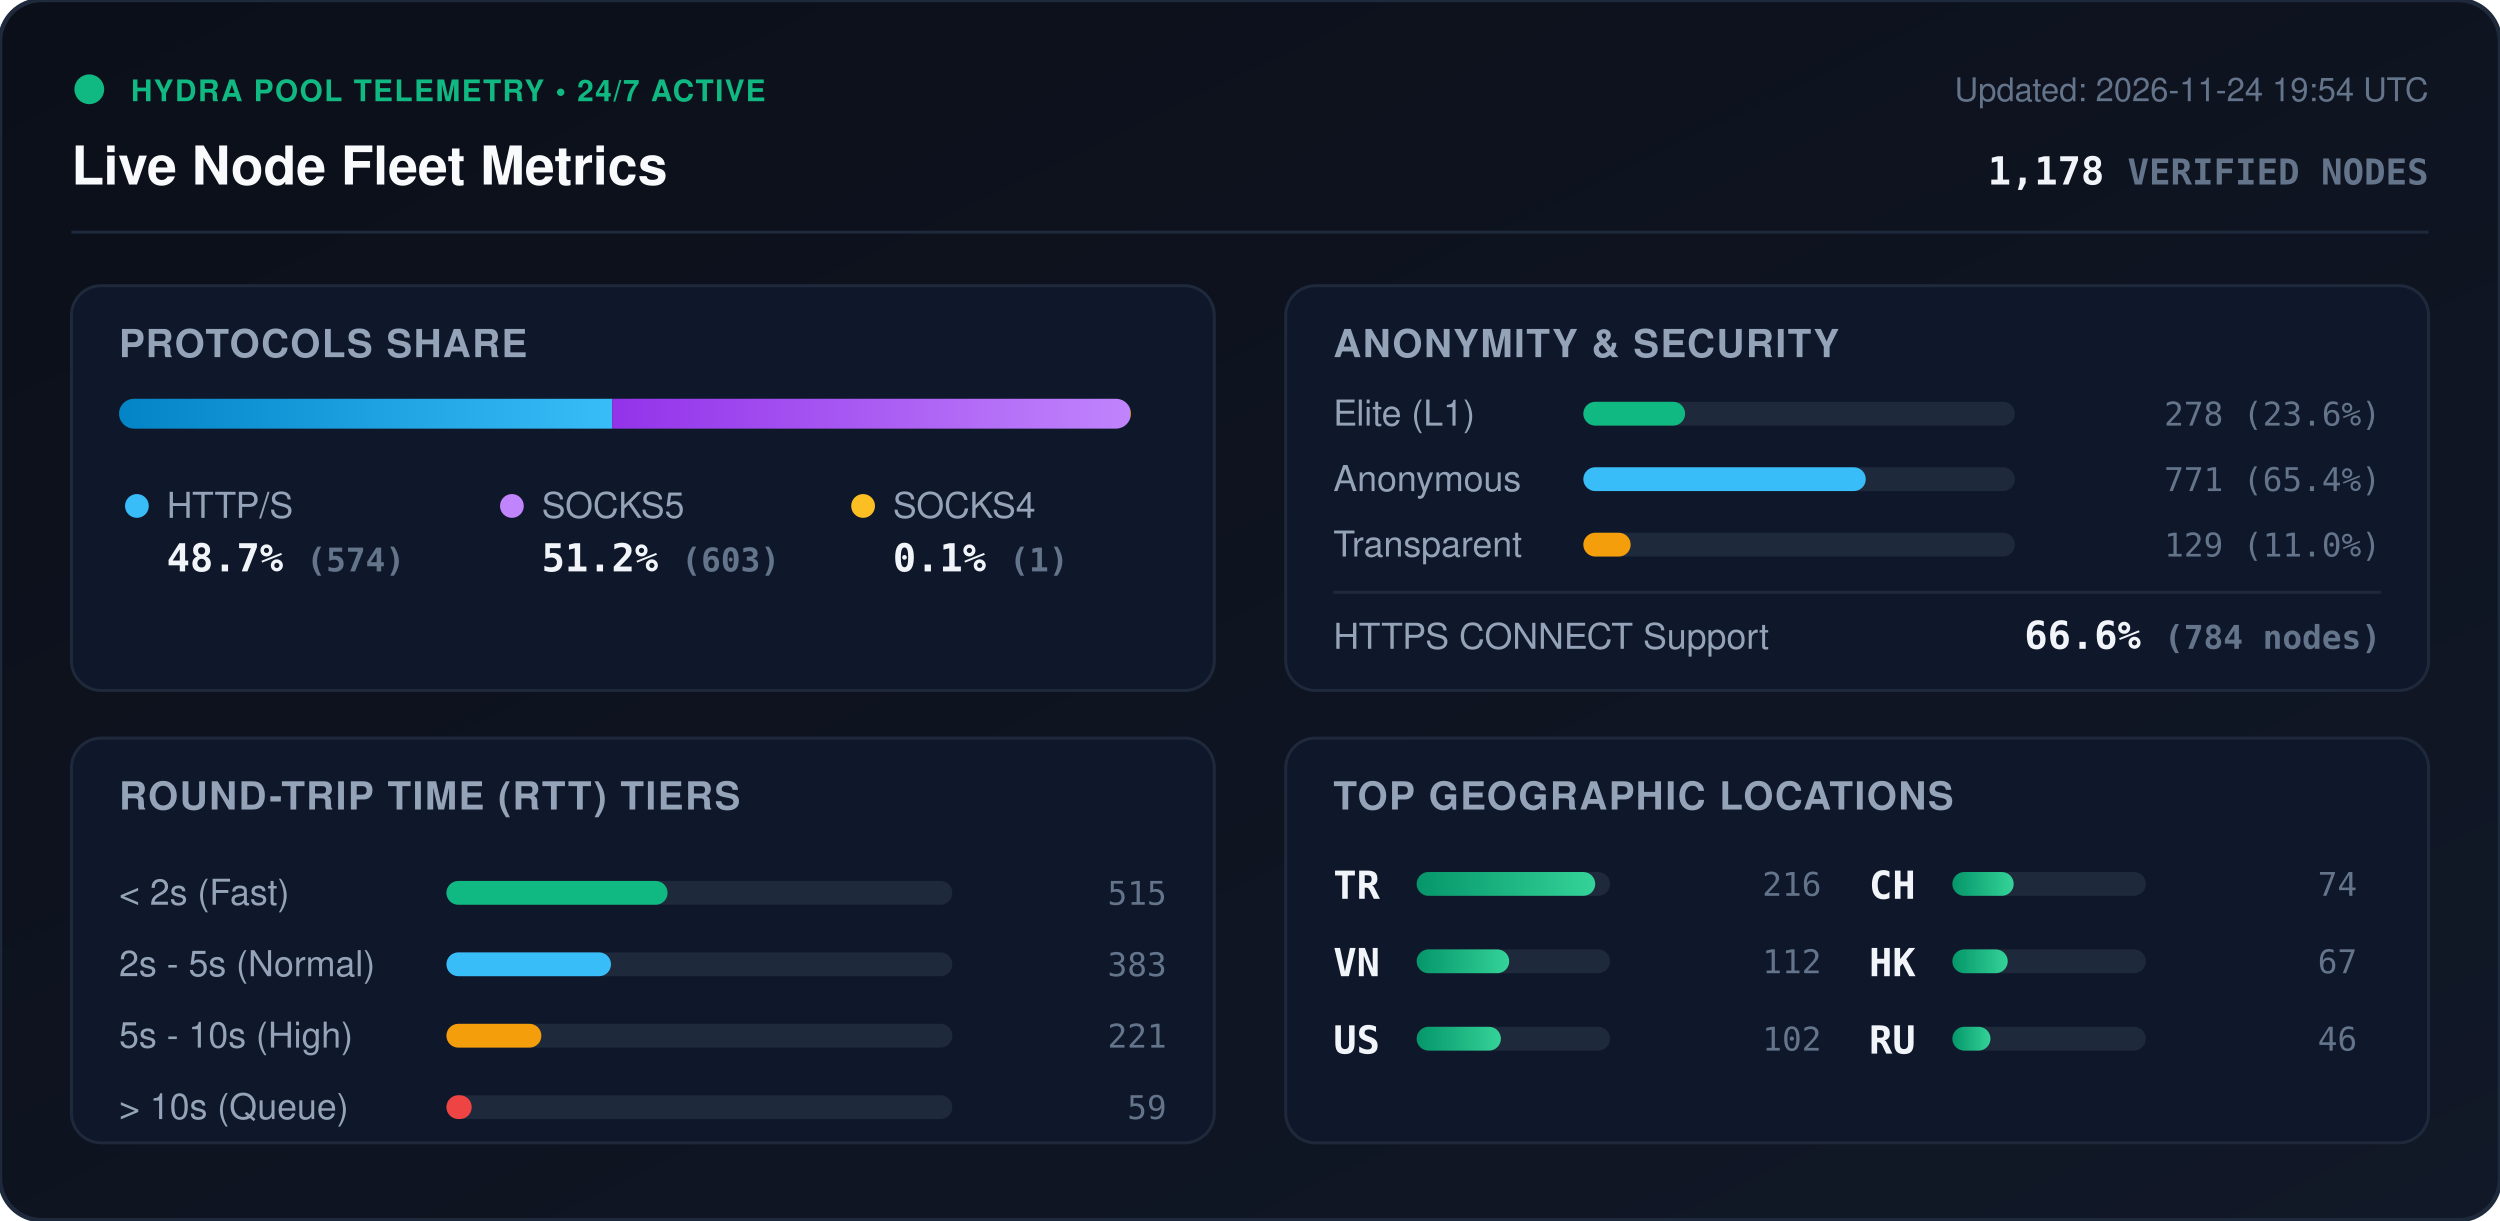
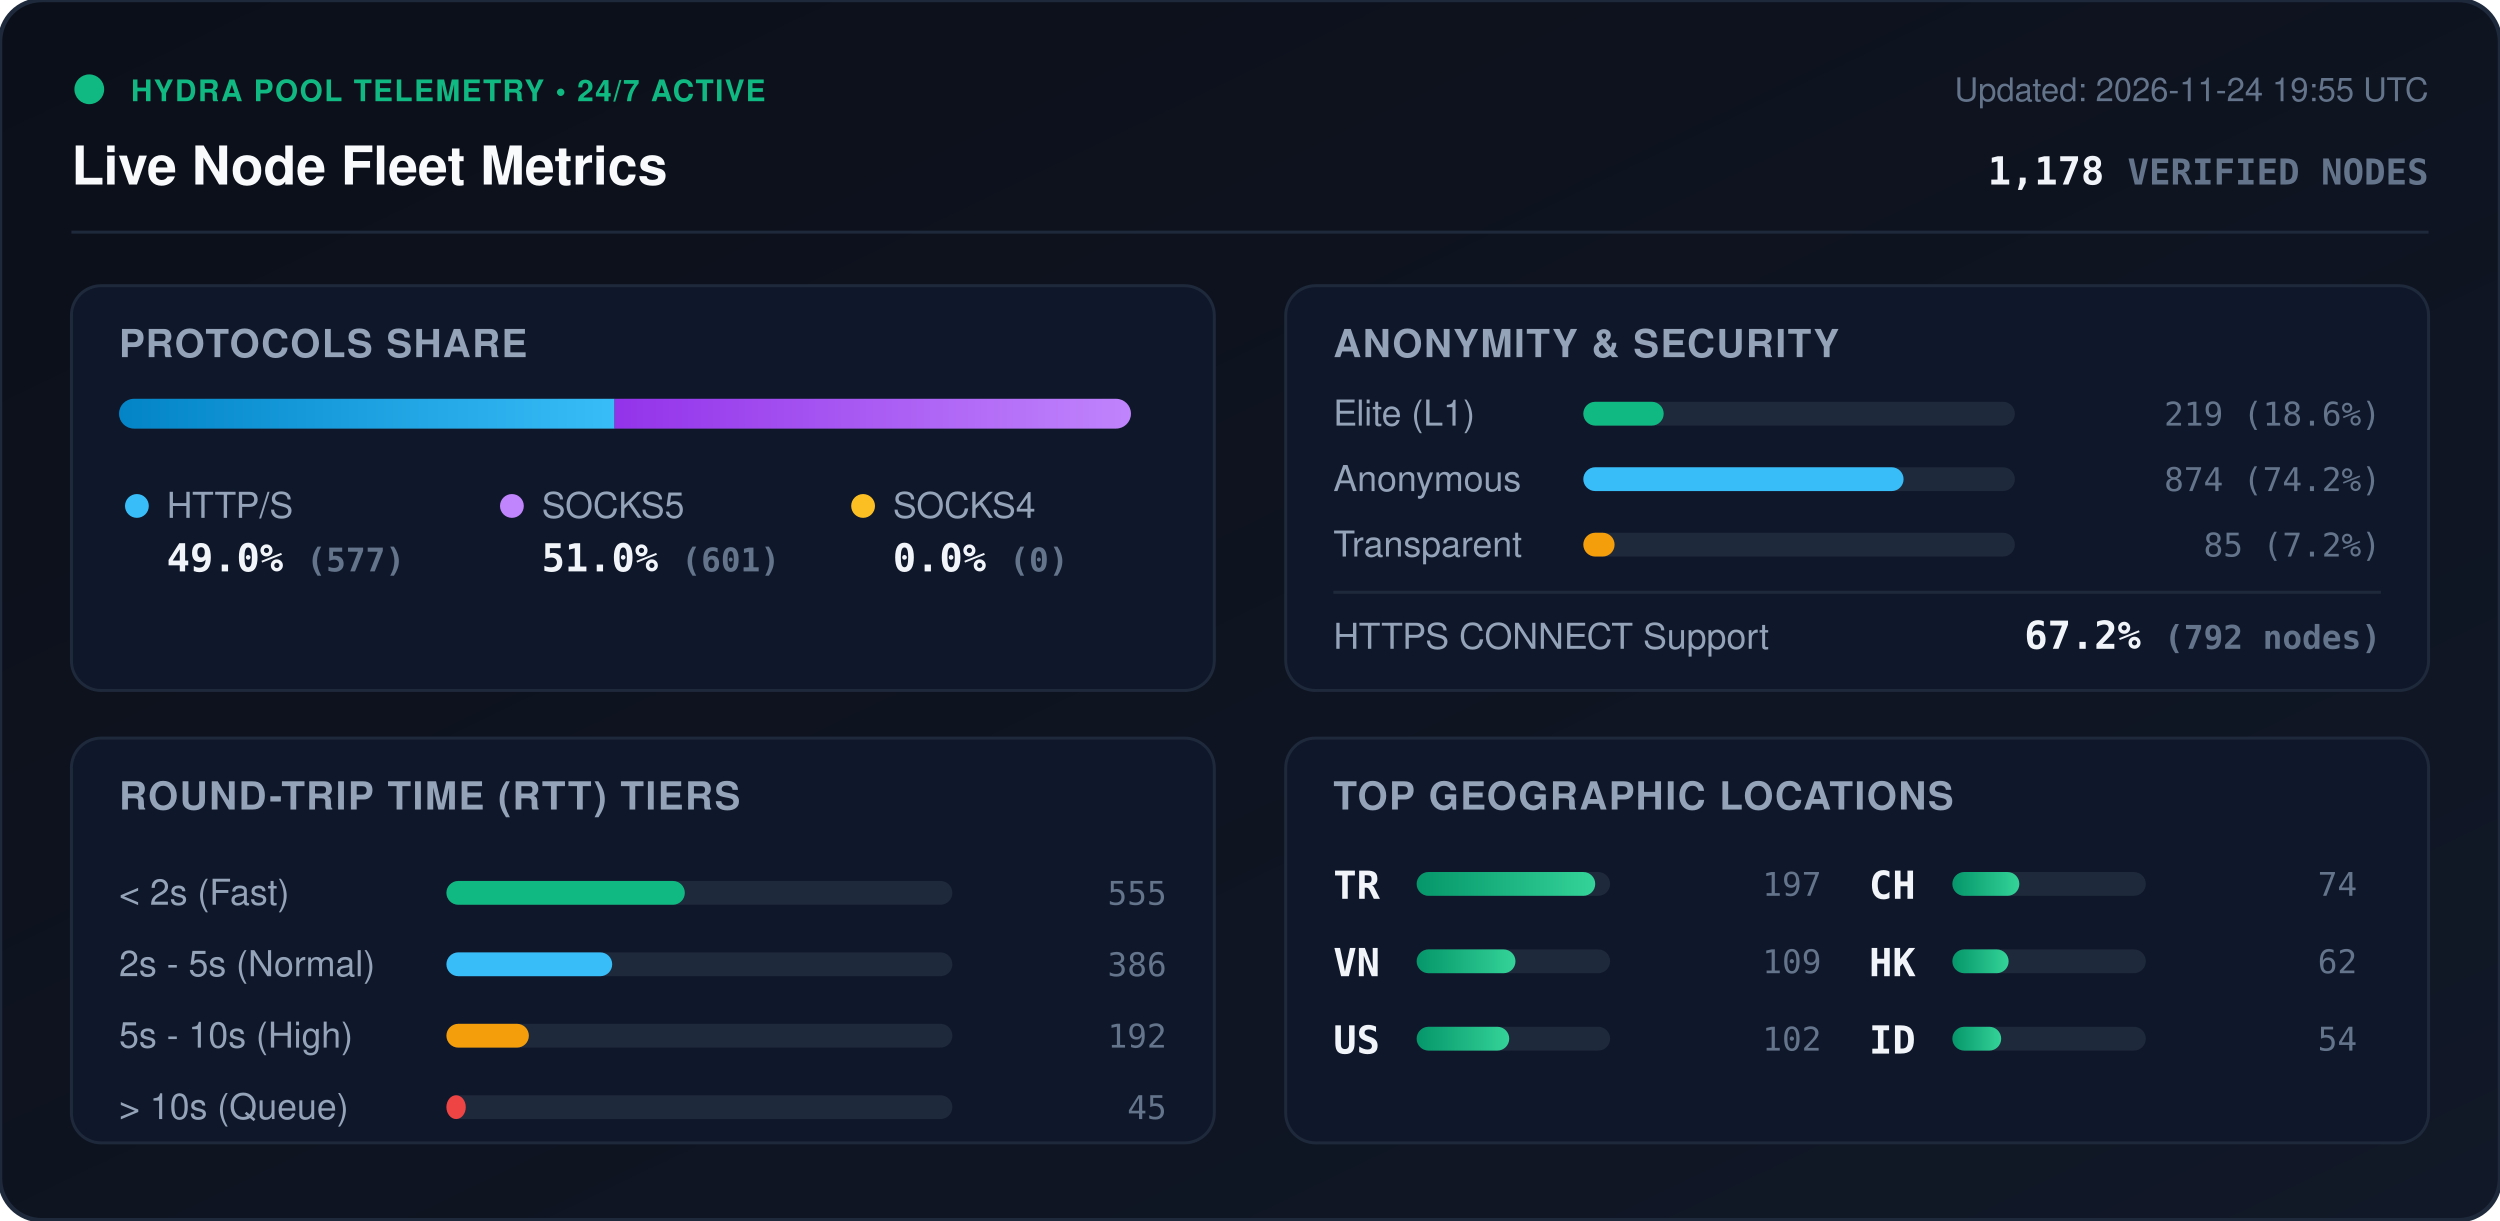
<svg xmlns="http://www.w3.org/2000/svg" viewBox="0 0 840 410" width="840" height="410" style="max-width: 100%; height: auto;">
  <defs>
    <linearGradient id="bg" x1="0%" y1="0%" x2="100%" y2="100%">
      <stop offset="0%" stop-color="#0b0f19" />
      <stop offset="100%" stop-color="#111827" />
    </linearGradient>
    <linearGradient id="bar-http" x1="0%" y1="0%" x2="100%" y2="0%">
      <stop offset="0%" stop-color="#0284c7" />
      <stop offset="100%" stop-color="#38bdf8" />
    </linearGradient>
    <linearGradient id="bar-socks5" x1="0%" y1="0%" x2="100%" y2="0%">
      <stop offset="0%" stop-color="#9333ea" />
      <stop offset="100%" stop-color="#c084fc" />
    </linearGradient>
    <linearGradient id="bar-socks4" x1="0%" y1="0%" x2="100%" y2="0%">
      <stop offset="0%" stop-color="#d97706" />
      <stop offset="100%" stop-color="#fbbf24" />
    </linearGradient>
    <linearGradient id="bar-green" x1="0%" y1="0%" x2="100%" y2="0%">
      <stop offset="0%" stop-color="#059669" />
      <stop offset="100%" stop-color="#34d399" />
    </linearGradient>
    <clipPath id="prog-track-clip">
      <rect width="340.0" height="10" rx="5" />
    </clipPath>
    <style>
      .title { font: 700 18px -apple-system, BlinkMacSystemFont, 'Segoe UI', Helvetica, Arial, sans-serif; fill: #f8fafc; }
      .sub { font: 500 11px -apple-system, BlinkMacSystemFont, 'Segoe UI', Helvetica, Arial, sans-serif; fill: #64748b; }
      .section-hdr { font: 600 13px -apple-system, BlinkMacSystemFont, 'Segoe UI', Helvetica, Arial, sans-serif; fill: #94a3b8; letter-spacing: 0.5px; }
      .metric-val { font: 700 13px -apple-system, BlinkMacSystemFont, 'Segoe UI', Helvetica, Arial, sans-serif; fill: #f1f5f9; }
      .metric-lbl { font: 500 12px -apple-system, BlinkMacSystemFont, 'Segoe UI', Helvetica, Arial, sans-serif; fill: #94a3b8; }
      .badge-txt { font: 700 10px -apple-system, BlinkMacSystemFont, 'Segoe UI', Helvetica, Arial, sans-serif; fill: #10b981; letter-spacing: 0.5px; }
      .mono { font-family: ui-monospace, SFMono-Regular, Menlo, Monaco, Consolas, monospace; }
      .pulse { animation: beacon 2s infinite ease-in-out; }
      @keyframes beacon { 0%, 100% { opacity: 1; } 50% { opacity: 0.35; } }
    </style>
  </defs>
  <rect width="840" height="410" rx="14" fill="url(#bg)" stroke="#1e293b" stroke-width="1.5" />
  <g transform="translate(24, 24)">
    <circle cx="6" cy="6" r="5" fill="#10b981" class="pulse" />
    <text x="20" y="10" class="badge-txt">HYDRA POOL TELEMETRY • 24/7 ACTIVE</text>
    <text x="0" y="38" class="title">Live Node Fleet Metrics</text>
-     <text x="792" y="10" text-anchor="end" class="sub">Updated: 2026-11-24 19:54 UTC</text>
+     <text x="792" y="10" text-anchor="end" class="sub">Updated: 2026-11-24 19:55 UTC</text>
    <text x="792" y="38" text-anchor="end" class="metric-val mono" fill="#38bdf8">1,178 <tspan font-size="12" fill="#64748b">VERIFIED NODES</tspan>
    </text>
  </g>
  <line x1="24" y1="78" x2="816" y2="78" stroke="#1e293b" stroke-width="1" />
  <g transform="translate(24, 96)">
    <rect width="384" height="136" rx="10" fill="#0f172a" stroke="#1e293b" />
    <text x="16" y="24" class="section-hdr">PROTOCOLS SHARE</text>
    <g transform="translate(16, 38)">
      <rect width="340.0" height="10" rx="5" fill="#1e293b" />
      <g clip-path="url(#prog-track-clip)">
-         <rect x="0" width="165.7" height="10" fill="url(#bar-http)" />
-         <rect x="165.7" width="174.0" height="10" fill="url(#bar-socks5)" />
-         <rect x="339.7" width="0.3" height="10" fill="url(#bar-socks4)" />
+         <rect x="0" width="166.5" height="10" fill="url(#bar-http)" />
+         <rect x="166.5" width="173.5" height="10" fill="url(#bar-socks5)" />
+         <rect x="340.0" width="0.0" height="10" fill="url(#bar-socks4)" />
      </g>
    </g>
    <g transform="translate(16, 68)">
      <circle cx="6" cy="6" r="4" fill="#38bdf8" />
      <text x="16" y="10" class="metric-lbl">HTTP/S</text>
-       <text x="16" y="28" class="metric-val mono">48.7% <tspan font-size="11" fill="#64748b">(574)</tspan>
+       <text x="16" y="28" class="metric-val mono">49.0% <tspan font-size="11" fill="#64748b">(577)</tspan>
      </text>
      <circle cx="132" cy="6" r="4" fill="#c084fc" />
      <text x="142" y="10" class="metric-lbl">SOCKS5</text>
-       <text x="142" y="28" class="metric-val mono">51.2% <tspan font-size="11" fill="#64748b">(603)</tspan>
+       <text x="142" y="28" class="metric-val mono">51.0% <tspan font-size="11" fill="#64748b">(601)</tspan>
      </text>
      <circle cx="250" cy="6" r="4" fill="#fbbf24" />
      <text x="260" y="10" class="metric-lbl">SOCKS4</text>
-       <text x="260" y="28" class="metric-val mono">0.1% <tspan font-size="11" fill="#64748b">(1)</tspan>
+       <text x="260" y="28" class="metric-val mono">0.0% <tspan font-size="11" fill="#64748b">(0)</tspan>
      </text>
    </g>
  </g>
  <g transform="translate(432, 96)">
    <rect width="384" height="136" rx="10" fill="#0f172a" stroke="#1e293b" />
    <text x="16" y="24" class="section-hdr">ANONYMITY &amp; SECURITY</text>
    <text x="16" y="47" class="metric-lbl">Elite (L1)</text>
    <rect x="100" y="39" width="145.0" height="8" rx="4" fill="#1e293b" />
-     <rect x="100" y="39" width="34.2" height="8" rx="4" fill="#10b981" />
-     <text x="368" y="47" text-anchor="end" class="mono sub" fill="#e2e8f0">278 (23.6%)</text>
+     <rect x="100" y="39" width="27.0" height="8" rx="4" fill="#10b981" />
+     <text x="368" y="47" text-anchor="end" class="mono sub" fill="#e2e8f0">219 (18.6%)</text>
    <text x="16" y="69" class="metric-lbl">Anonymous</text>
    <rect x="100" y="61" width="145.0" height="8" rx="4" fill="#1e293b" />
-     <rect x="100" y="61" width="94.9" height="8" rx="4" fill="#38bdf8" />
-     <text x="368" y="69" text-anchor="end" class="mono sub" fill="#e2e8f0">771 (65.4%)</text>
+     <rect x="100" y="61" width="107.6" height="8" rx="4" fill="#38bdf8" />
+     <text x="368" y="69" text-anchor="end" class="mono sub" fill="#e2e8f0">874 (74.2%)</text>
    <text x="16" y="91" class="metric-lbl">Transparent</text>
    <rect x="100" y="83" width="145.0" height="8" rx="4" fill="#1e293b" />
-     <rect x="100" y="83" width="15.9" height="8" rx="4" fill="#f59e0b" />
-     <text x="368" y="91" text-anchor="end" class="mono sub" fill="#e2e8f0">129 (11.0%)</text>
+     <rect x="100" y="83" width="10.5" height="8" rx="4" fill="#f59e0b" />
+     <text x="368" y="91" text-anchor="end" class="mono sub" fill="#e2e8f0">85 (7.2%)</text>
    <line x1="16" y1="103" x2="368" y2="103" stroke="#1e293b" stroke-width="1" />
    <text x="16" y="122" class="metric-lbl">HTTPS CONNECT Support</text>
-     <text x="368" y="122" text-anchor="end" class="metric-val mono" fill="#34d399">66.6% <tspan font-size="11" fill="#64748b">(784 nodes)</tspan>
+     <text x="368" y="122" text-anchor="end" class="metric-val mono" fill="#34d399">67.2% <tspan font-size="11" fill="#64748b">(792 nodes)</tspan>
    </text>
  </g>
  <g transform="translate(24, 248)">
    <rect width="384" height="136" rx="10" fill="#0f172a" stroke="#1e293b" />
    <text x="16" y="24" class="section-hdr">ROUND-TRIP TIME (RTT) TIERS</text>
    <g transform="translate(16, 42)">
      <text x="0" y="14" class="metric-lbl">&lt; 2s (Fast)</text>
      <rect x="110" y="6" width="170" height="8" rx="4" fill="#1e293b" />
-       <rect x="110" y="6" width="74.3" height="8" rx="4" fill="#10b981" />
-       <text x="352" y="14" text-anchor="end" class="mono sub">515</text>
+       <rect x="110" y="6" width="80.1" height="8" rx="4" fill="#10b981" />
+       <text x="352" y="14" text-anchor="end" class="mono sub">555</text>
      <text x="0" y="38" class="metric-lbl">2s - 5s (Normal)</text>
      <rect x="110" y="30" width="170" height="8" rx="4" fill="#1e293b" />
-       <rect x="110" y="30" width="55.3" height="8" rx="4" fill="#38bdf8" />
-       <text x="352" y="38" text-anchor="end" class="mono sub">383</text>
+       <rect x="110" y="30" width="55.7" height="8" rx="4" fill="#38bdf8" />
+       <text x="352" y="38" text-anchor="end" class="mono sub">386</text>
      <text x="0" y="62" class="metric-lbl">5s - 10s (High)</text>
      <rect x="110" y="54" width="170" height="8" rx="4" fill="#1e293b" />
-       <rect x="110" y="54" width="31.9" height="8" rx="4" fill="#f59e0b" />
-       <text x="352" y="62" text-anchor="end" class="mono sub">221</text>
+       <rect x="110" y="54" width="27.7" height="8" rx="4" fill="#f59e0b" />
+       <text x="352" y="62" text-anchor="end" class="mono sub">192</text>
      <text x="0" y="86" class="metric-lbl">&gt; 10s (Queue)</text>
      <rect x="110" y="78" width="170" height="8" rx="4" fill="#1e293b" />
-       <rect x="110" y="78" width="8.5" height="8" rx="4" fill="#ef4444" />
-       <text x="352" y="86" text-anchor="end" class="mono sub">59</text>
+       <rect x="110" y="78" width="6.5" height="8" rx="4" fill="#ef4444" />
+       <text x="352" y="86" text-anchor="end" class="mono sub">45</text>
    </g>
  </g>
  <g transform="translate(432, 248)">
    <rect width="384" height="136" rx="10" fill="#0f172a" stroke="#1e293b" />
    <text x="16" y="24" class="section-hdr">TOP GEOGRAPHIC LOCATIONS</text>
    <g transform="translate(16, 42)">
      <g transform="translate(0, 0)">
        <text x="0" y="12" class="mono metric-val" font-size="12">TR</text>
        <rect x="28" y="3" width="65" height="8" rx="4" fill="#1e293b" />
        <rect x="28" y="3" width="60.0" height="8" rx="4" fill="url(#bar-green)" />
-         <text x="164" y="11" text-anchor="end" class="mono sub">216</text>
+         <text x="164" y="11" text-anchor="end" class="mono sub">197</text>
      </g>
      <g transform="translate(0, 26)">
        <text x="0" y="12" class="mono metric-val" font-size="12">VN</text>
        <rect x="28" y="3" width="65" height="8" rx="4" fill="#1e293b" />
-         <rect x="28" y="3" width="31.1" height="8" rx="4" fill="url(#bar-green)" />
-         <text x="164" y="11" text-anchor="end" class="mono sub">112</text>
+         <rect x="28" y="3" width="33.2" height="8" rx="4" fill="url(#bar-green)" />
+         <text x="164" y="11" text-anchor="end" class="mono sub">109</text>
      </g>
      <g transform="translate(0, 52)">
        <text x="0" y="12" class="mono metric-val" font-size="12">US</text>
        <rect x="28" y="3" width="65" height="8" rx="4" fill="#1e293b" />
-         <rect x="28" y="3" width="28.3" height="8" rx="4" fill="url(#bar-green)" />
+         <rect x="28" y="3" width="31.1" height="8" rx="4" fill="url(#bar-green)" />
        <text x="164" y="11" text-anchor="end" class="mono sub">102</text>
      </g>
      <g transform="translate(180, 0)">
        <text x="0" y="12" class="mono metric-val" font-size="12">CH</text>
        <rect x="28" y="3" width="65" height="8" rx="4" fill="#1e293b" />
-         <rect x="28" y="3" width="20.6" height="8" rx="4" fill="url(#bar-green)" />
+         <rect x="28" y="3" width="22.5" height="8" rx="4" fill="url(#bar-green)" />
        <text x="164" y="11" text-anchor="end" class="mono sub">74</text>
      </g>
      <g transform="translate(180, 26)">
        <text x="0" y="12" class="mono metric-val" font-size="12">HK</text>
        <rect x="28" y="3" width="65" height="8" rx="4" fill="#1e293b" />
-         <rect x="28" y="3" width="18.6" height="8" rx="4" fill="url(#bar-green)" />
-         <text x="164" y="11" text-anchor="end" class="mono sub">67</text>
+         <rect x="28" y="3" width="18.9" height="8" rx="4" fill="url(#bar-green)" />
+         <text x="164" y="11" text-anchor="end" class="mono sub">62</text>
      </g>
      <g transform="translate(180, 52)">
-         <text x="0" y="12" class="mono metric-val" font-size="12">RU</text>
+         <text x="0" y="12" class="mono metric-val" font-size="12">ID</text>
        <rect x="28" y="3" width="65" height="8" rx="4" fill="#1e293b" />
-         <rect x="28" y="3" width="12.8" height="8" rx="4" fill="url(#bar-green)" />
-         <text x="164" y="11" text-anchor="end" class="mono sub">46</text>
+         <rect x="28" y="3" width="16.4" height="8" rx="4" fill="url(#bar-green)" />
+         <text x="164" y="11" text-anchor="end" class="mono sub">54</text>
      </g>
    </g>
  </g>
</svg>
